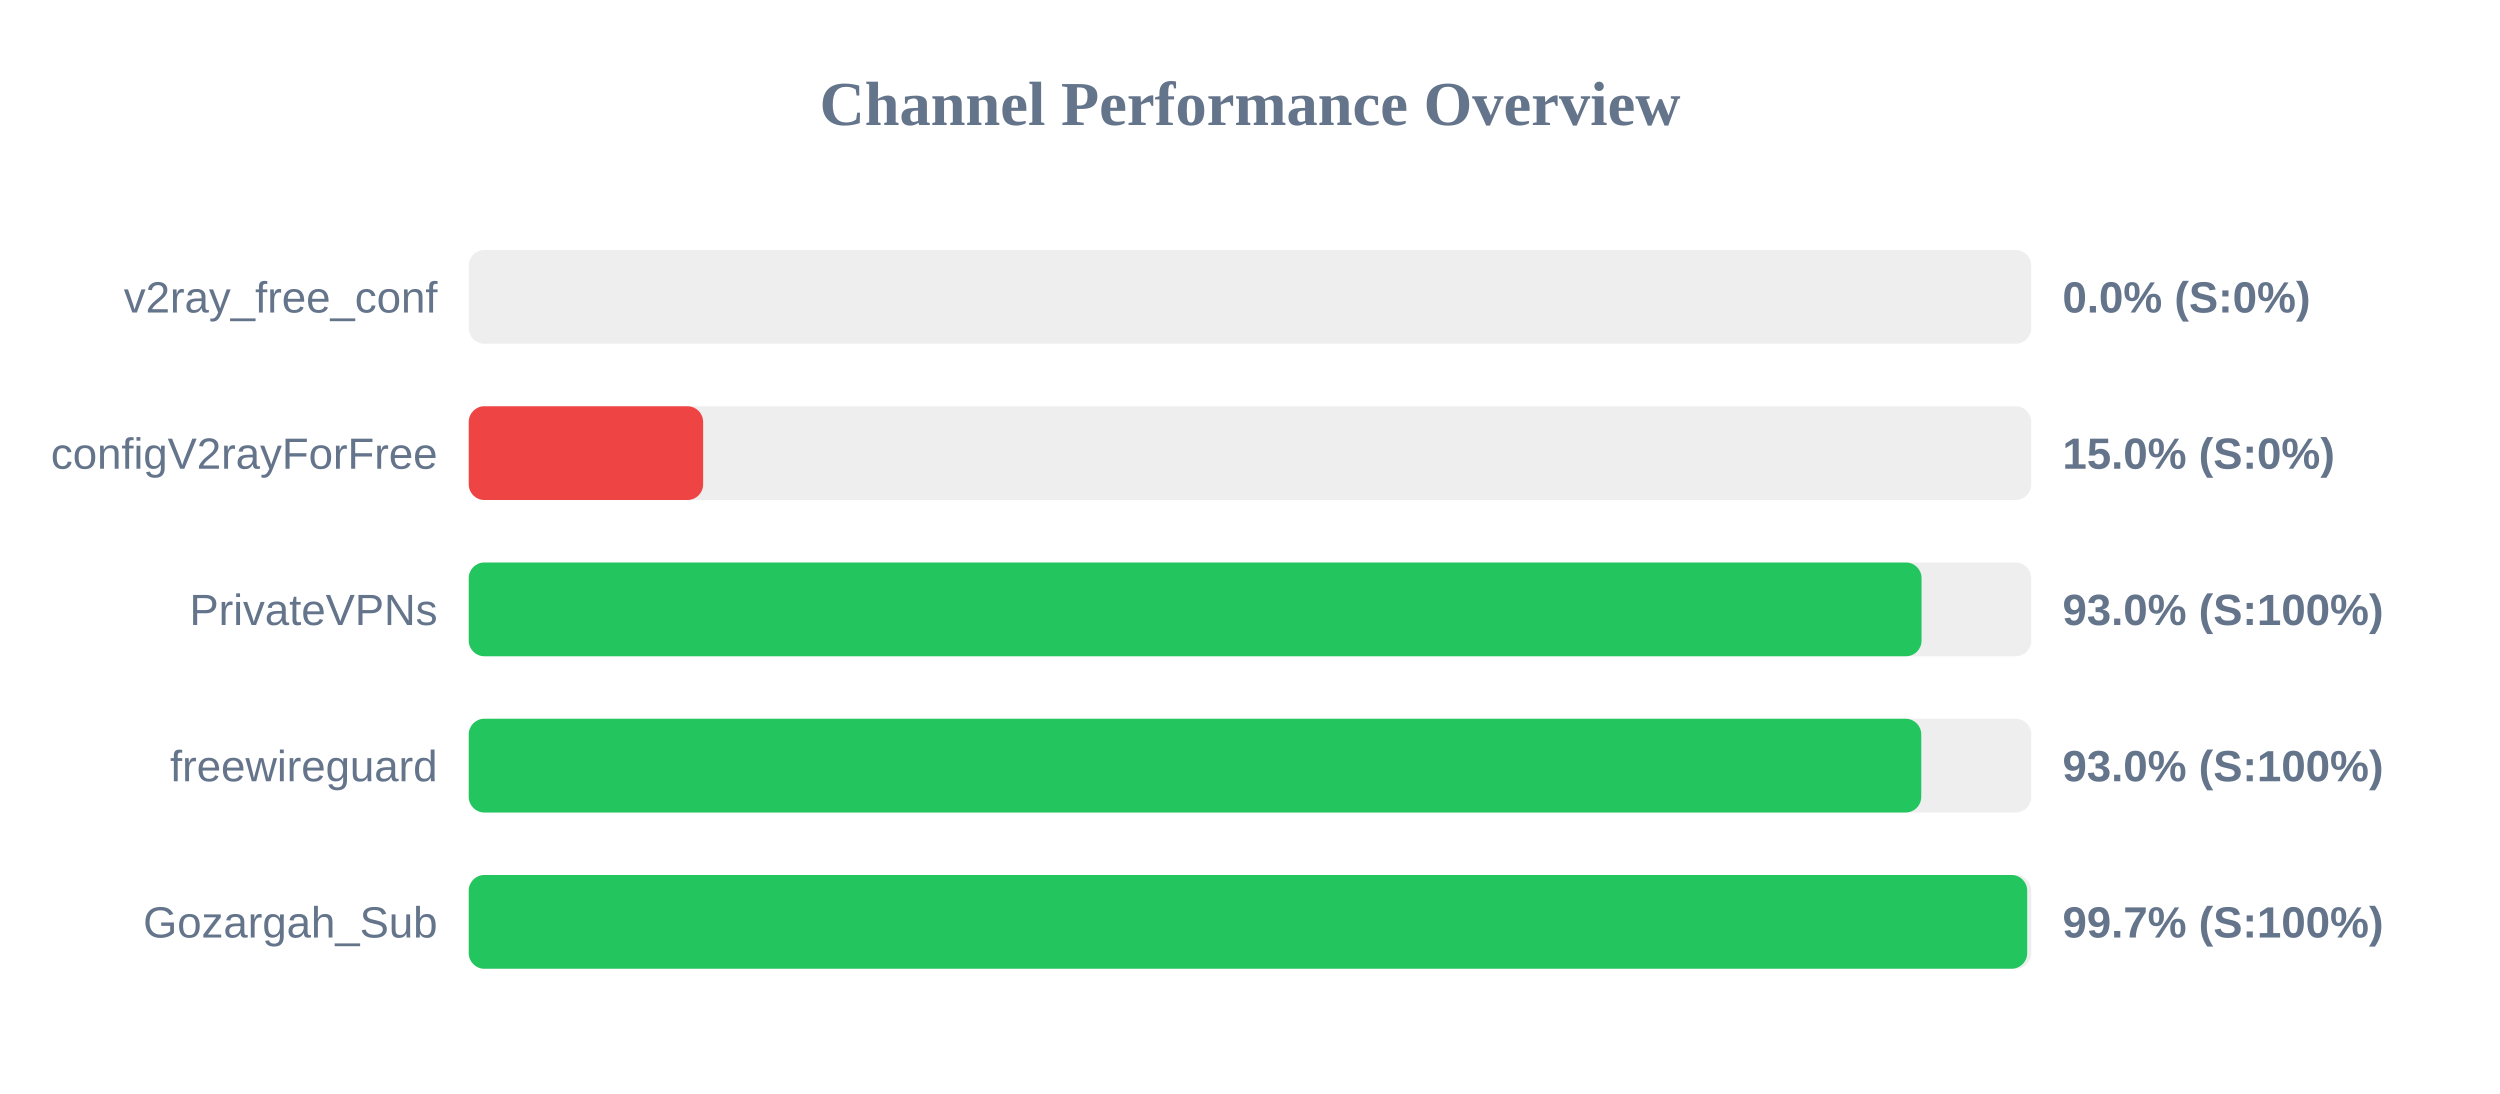
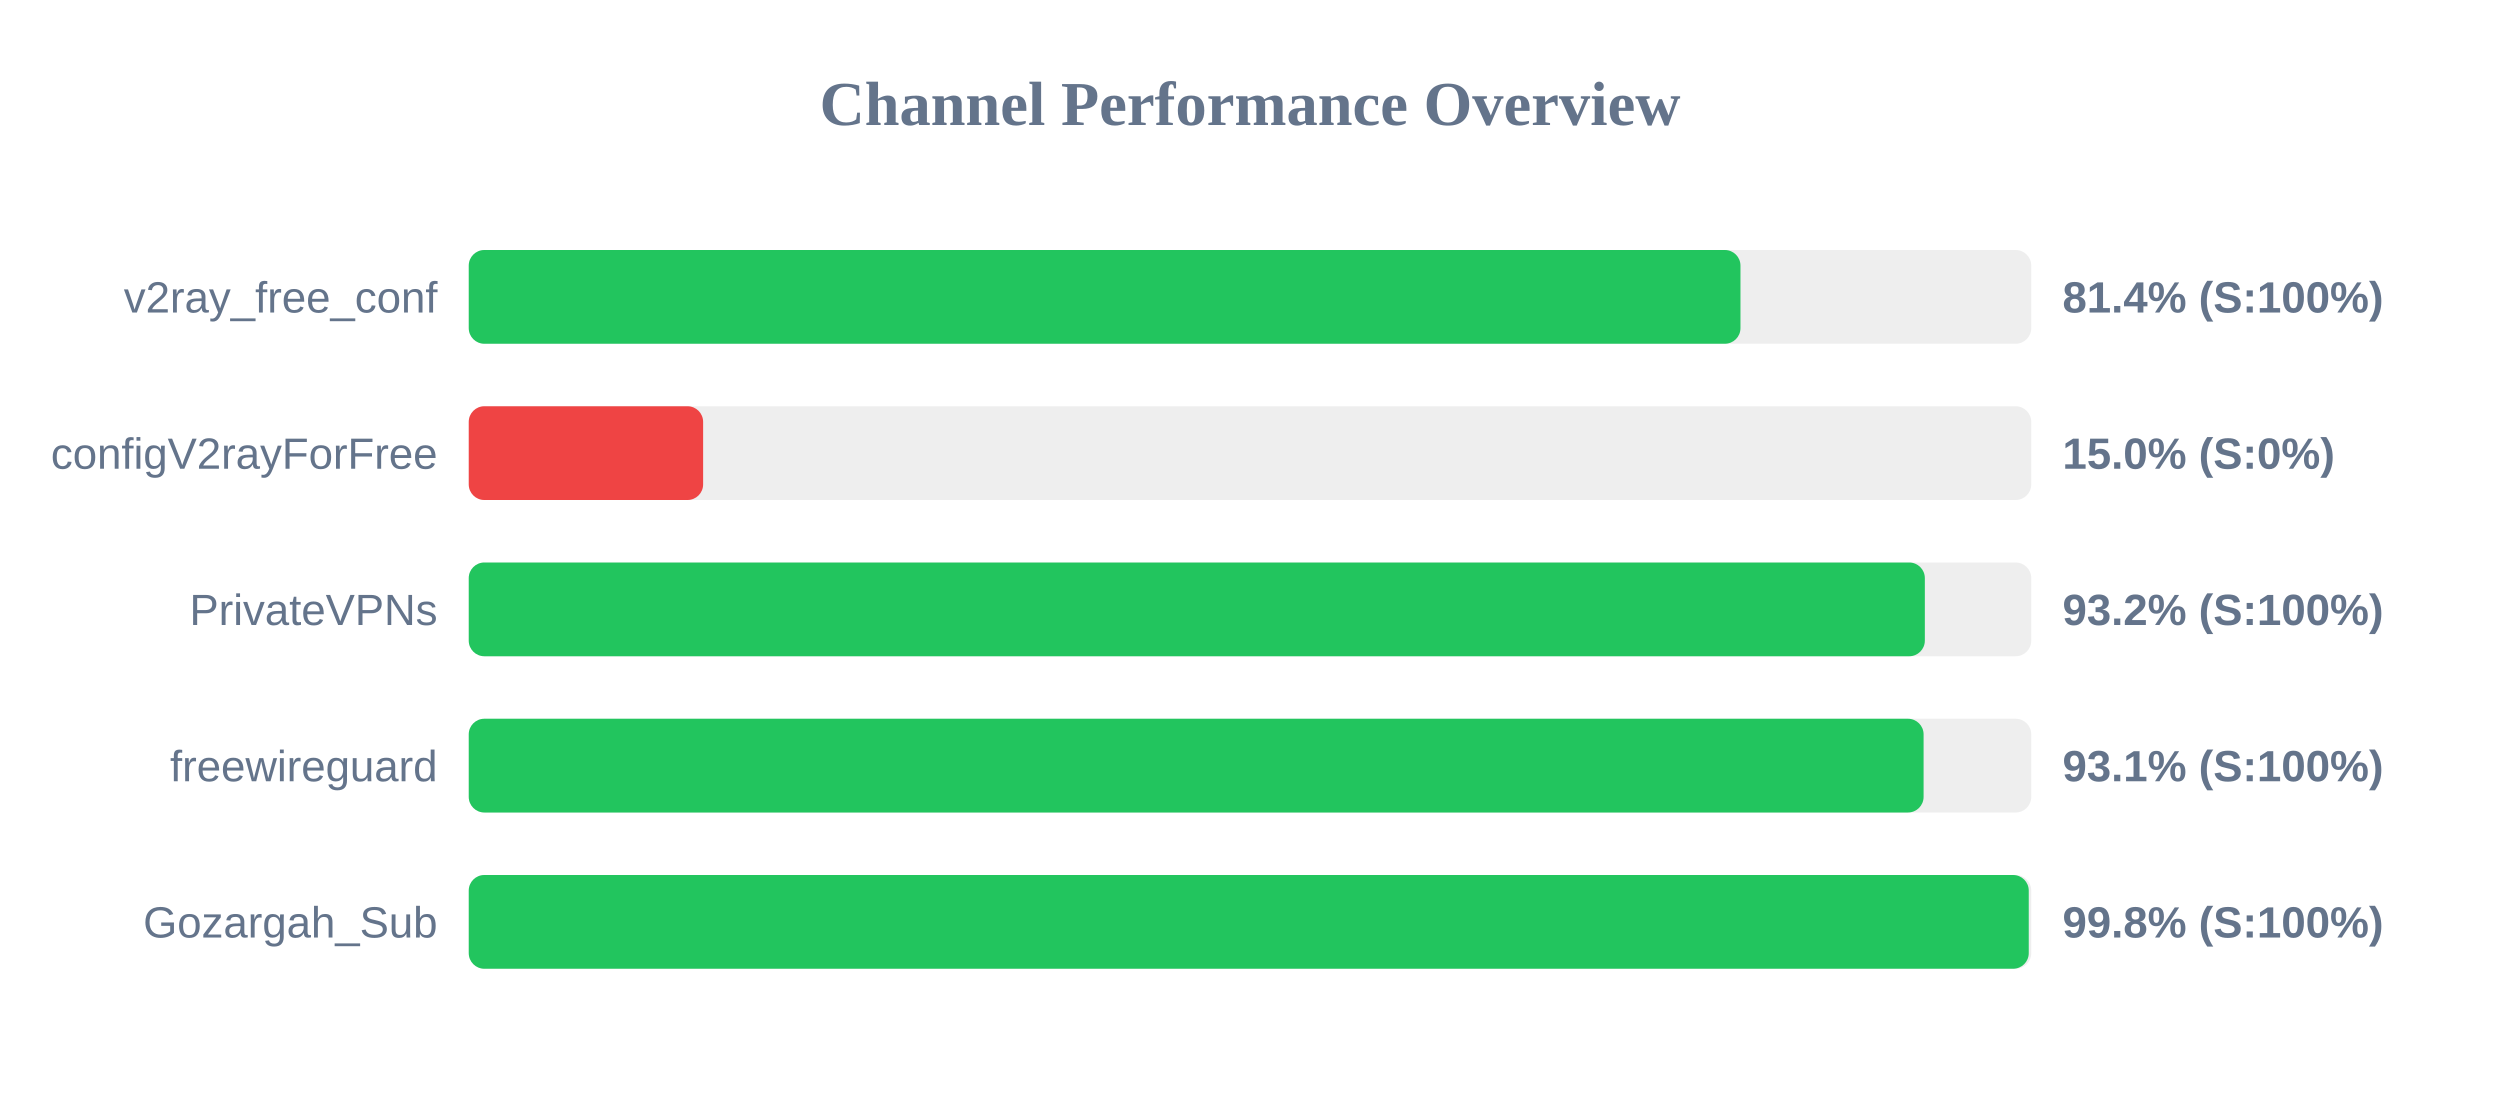
<svg xmlns="http://www.w3.org/2000/svg" width="800" height="350" version="1.1">
  <style>
        .row { font: 14px Arial; fill: #64748b; }
        .score { font: bold 14px Arial; fill: #64748b; }
    </style>
  <text x="400" y="40" text-anchor="middle" font-size="20px" font-weight="bold" fill="#64748b">Channel Performance Overview</text>
  <rect x="150" y="80" width="500" height="30" fill="#eee" rx="5" />
-   <rect x="150" y="80" width="0.0" height="30" fill="#ef4444" rx="5" />
+   <rect x="150" y="80" width="406.95" height="30" fill="#22c55e" rx="5" />
  <text x="140" y="100" text-anchor="end" class="row">v2ray_free_conf</text>
-   <text x="660" y="100" text-anchor="start" class="score">0.0% (S:0%)</text>
+   <text x="660" y="100" text-anchor="start" class="score">81.4% (S:100%)</text>
  <rect x="150" y="130" width="500" height="30" fill="#eee" rx="5" />
  <rect x="150" y="130" width="75.0" height="30" fill="#ef4444" rx="5" />
  <text x="140" y="150" text-anchor="end" class="row">configV2rayForFree</text>
  <text x="660" y="150" text-anchor="start" class="score">15.0% (S:0%)</text>
  <rect x="150" y="180" width="500" height="30" fill="#eee" rx="5" />
-   <rect x="150" y="180" width="464.9" height="30" fill="#22c55e" rx="5" />
+   <rect x="150" y="180" width="465.95" height="30" fill="#22c55e" rx="5" />
  <text x="140" y="200" text-anchor="end" class="row">PrivateVPNs</text>
-   <text x="660" y="200" text-anchor="start" class="score">93.0% (S:100%)</text>
+   <text x="660" y="200" text-anchor="start" class="score">93.2% (S:100%)</text>
  <rect x="150" y="230" width="500" height="30" fill="#eee" rx="5" />
-   <rect x="150" y="230" width="464.8" height="30" fill="#22c55e" rx="5" />
+   <rect x="150" y="230" width="465.55" height="30" fill="#22c55e" rx="5" />
  <text x="140" y="250" text-anchor="end" class="row">freewireguard</text>
-   <text x="660" y="250" text-anchor="start" class="score">93.0% (S:100%)</text>
+   <text x="660" y="250" text-anchor="start" class="score">93.1% (S:100%)</text>
  <rect x="150" y="280" width="500" height="30" fill="#eee" rx="5" />
-   <rect x="150" y="280" width="498.7" height="30" fill="#22c55e" rx="5" />
+   <rect x="150" y="280" width="499.2" height="30" fill="#22c55e" rx="5" />
  <text x="140" y="300" text-anchor="end" class="row">Gozargah_Sub</text>
-   <text x="660" y="300" text-anchor="start" class="score">99.7% (S:100%)</text>
+   <text x="660" y="300" text-anchor="start" class="score">99.8% (S:100%)</text>
</svg>
